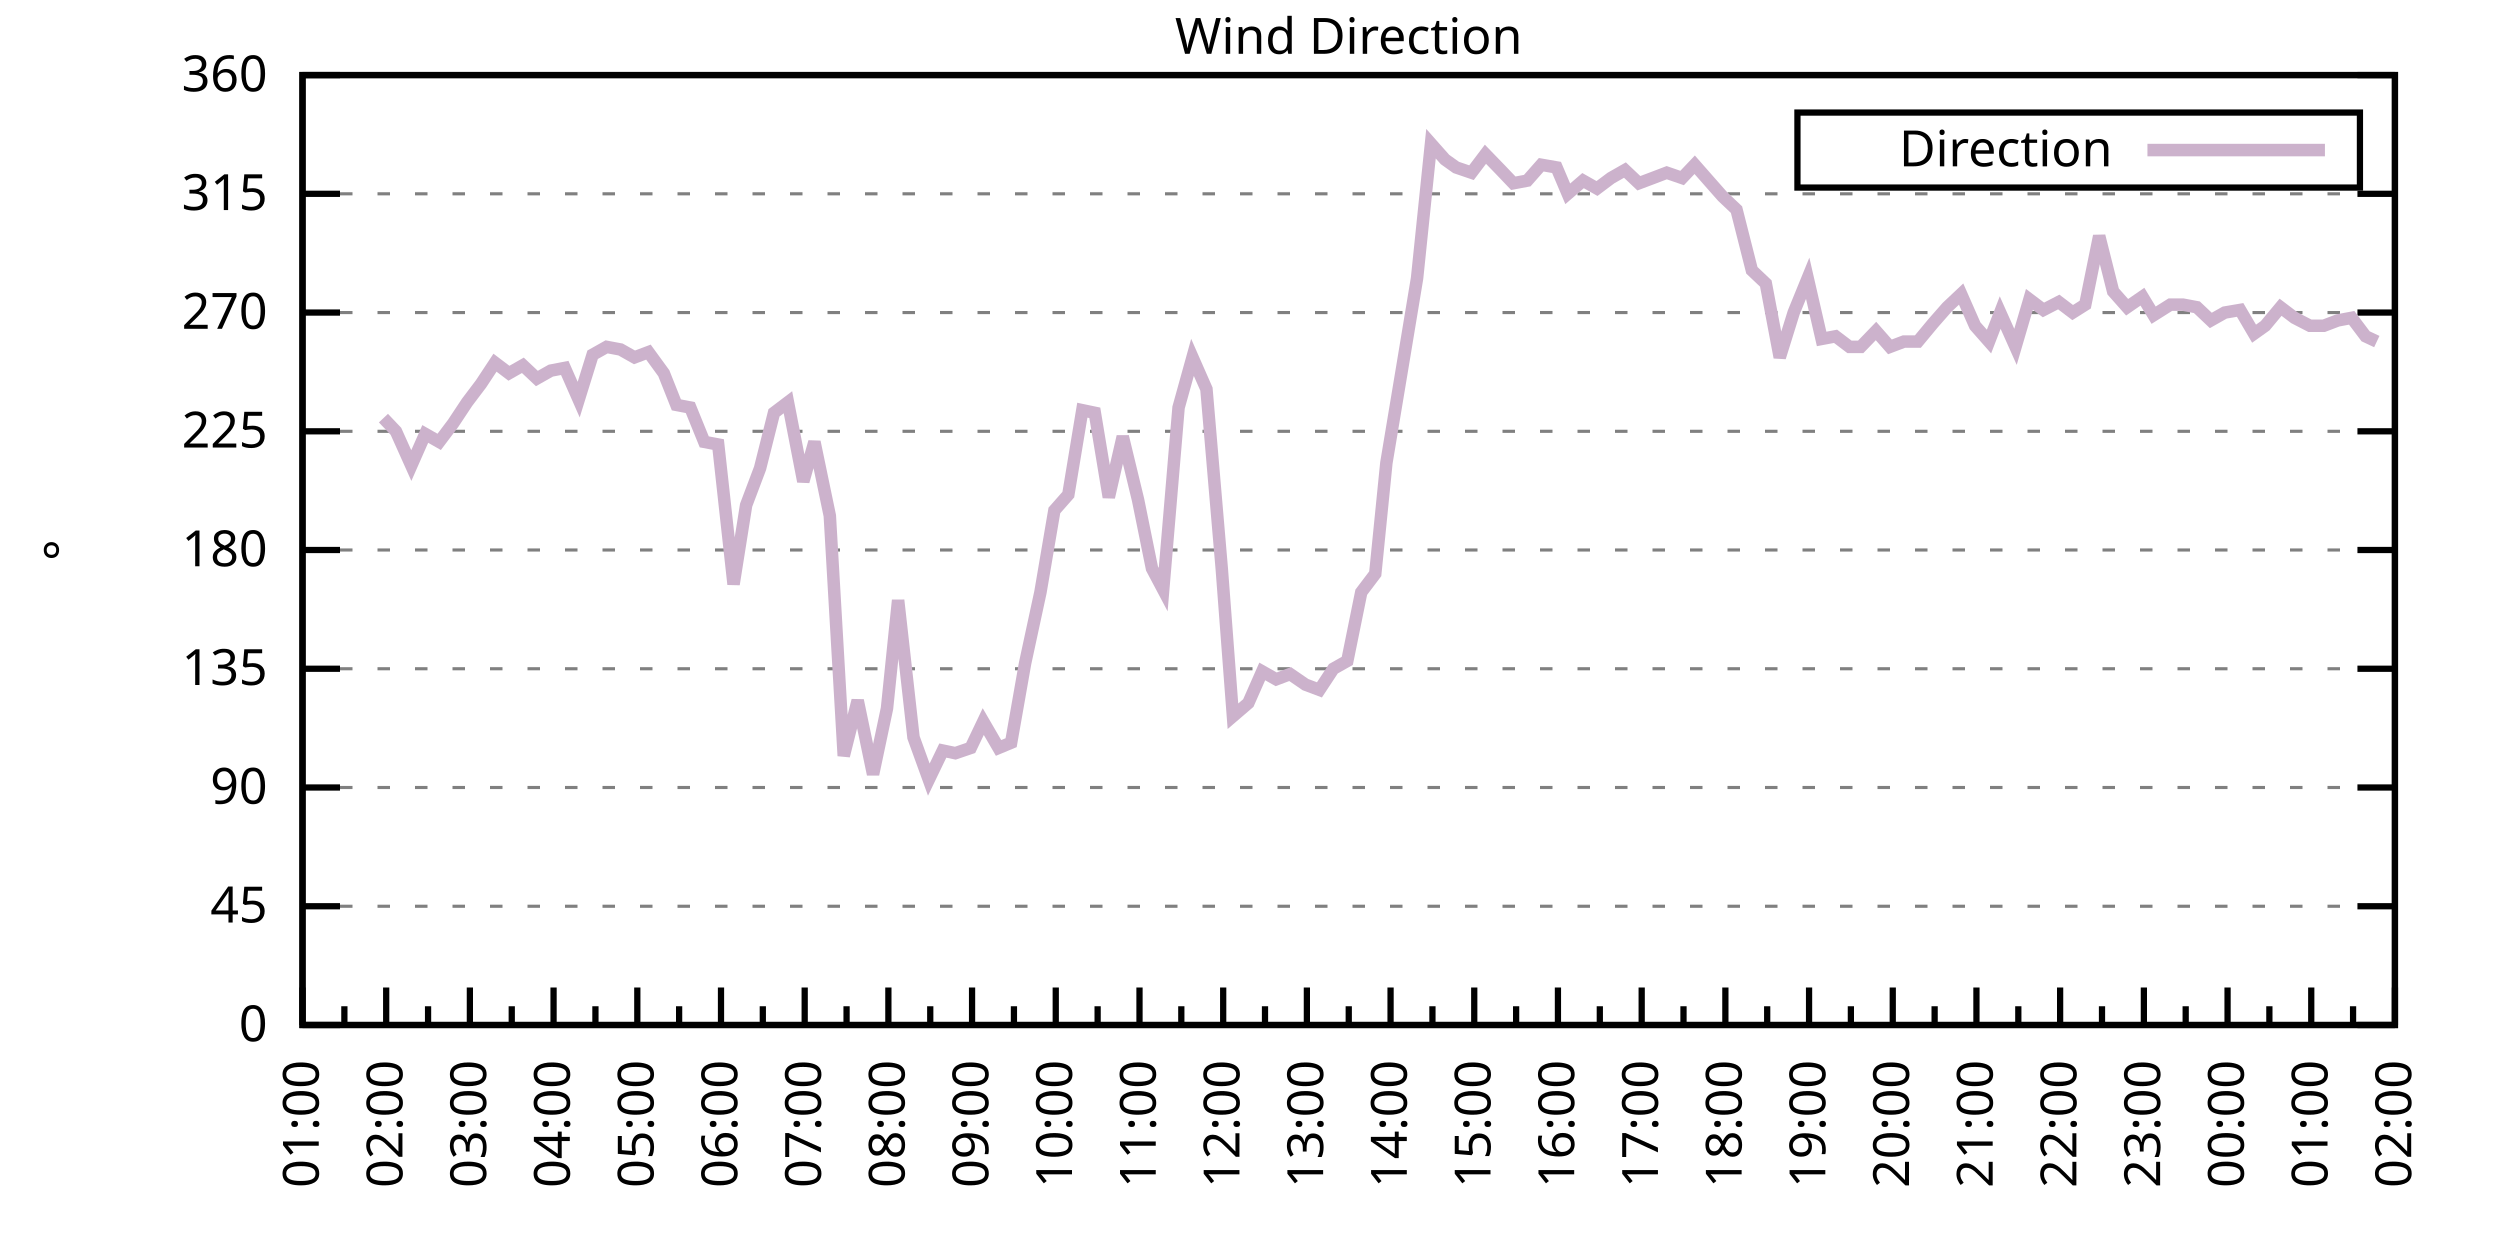
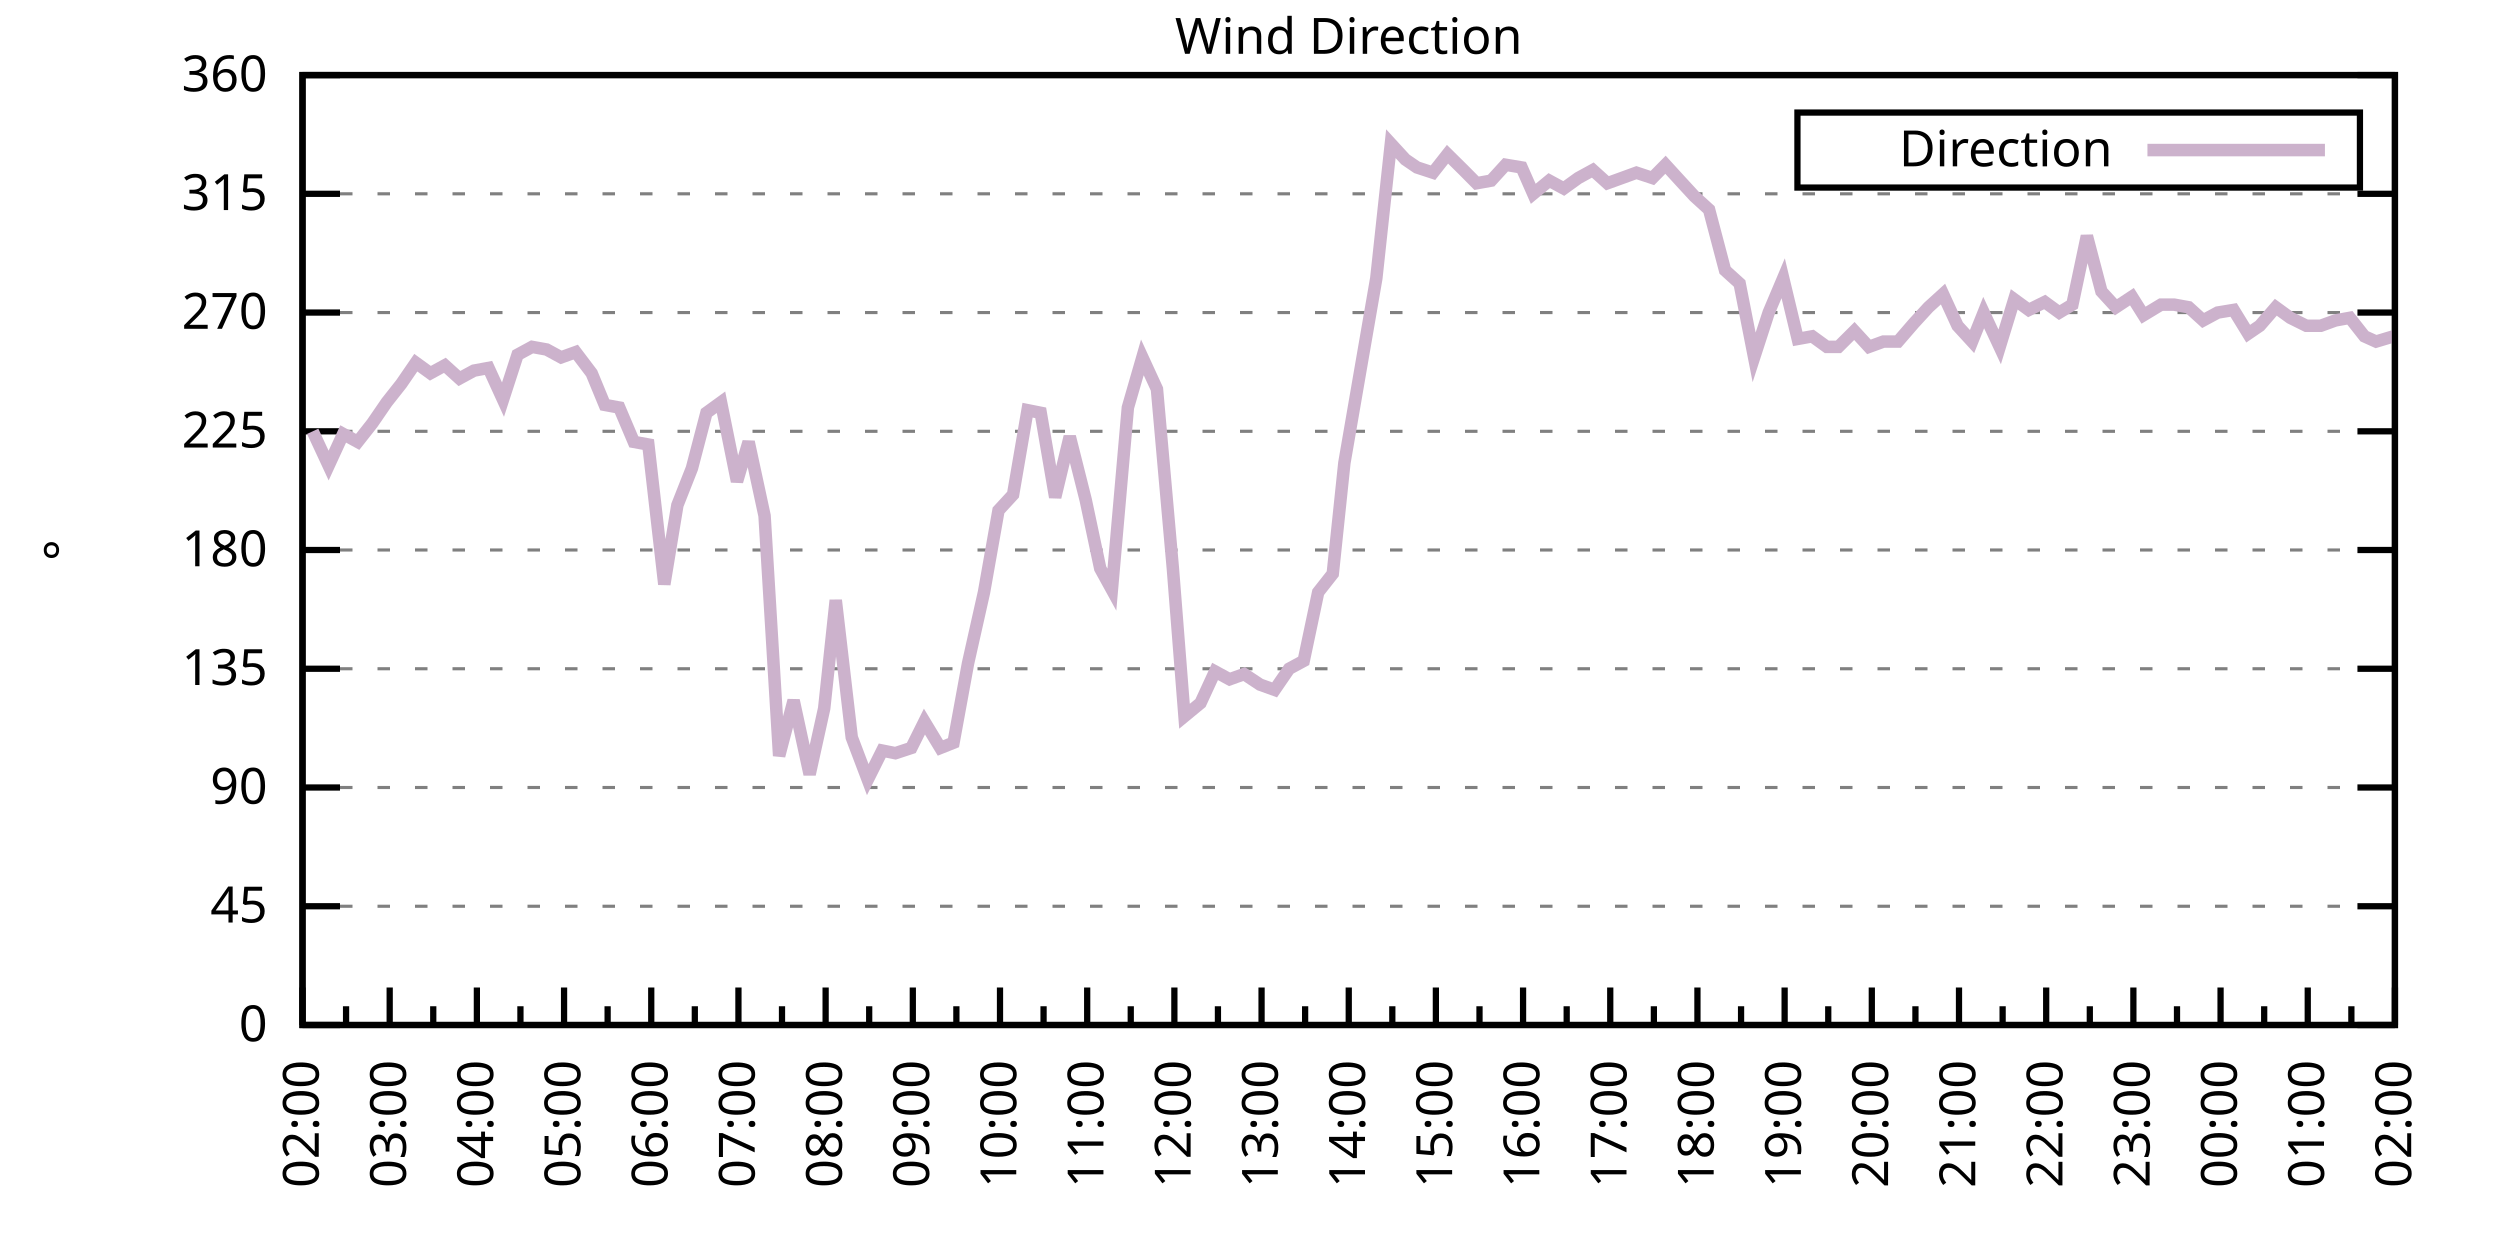
<svg xmlns="http://www.w3.org/2000/svg" xmlns:xlink="http://www.w3.org/1999/xlink" width="400" height="200" viewBox="0 0 400 200">
  <g id="gnuplot_canvas">
    <rect x="0" y="0" width="400" height="200" fill="none" />
    <defs>
      <circle id="gpDot" r="0.5" stroke-width="0.5" stroke="currentColor" />
      <path id="gpPt0" stroke-width="0.333" stroke="currentColor" d="M-1,0 h2 M0,-1 v2" />
      <path id="gpPt1" stroke-width="0.333" stroke="currentColor" d="M-1,-1 L1,1 M1,-1 L-1,1" />
      <path id="gpPt2" stroke-width="0.333" stroke="currentColor" d="M-1,0 L1,0 M0,-1 L0,1 M-1,-1 L1,1 M-1,1 L1,-1" />
      <rect id="gpPt3" stroke-width="0.333" stroke="currentColor" x="-1" y="-1" width="2" height="2" />
      <rect id="gpPt4" stroke-width="0.333" stroke="currentColor" fill="currentColor" x="-1" y="-1" width="2" height="2" />
      <circle id="gpPt5" stroke-width="0.333" stroke="currentColor" cx="0" cy="0" r="1" />
      <use xlink:href="#gpPt5" id="gpPt6" fill="currentColor" stroke="none" />
      <path id="gpPt7" stroke-width="0.333" stroke="currentColor" d="M0,-1.33 L-1.33,0.67 L1.33,0.67 z" />
      <use xlink:href="#gpPt7" id="gpPt8" fill="currentColor" stroke="none" />
      <use xlink:href="#gpPt7" id="gpPt9" stroke="currentColor" transform="rotate(180)" />
      <use xlink:href="#gpPt9" id="gpPt10" fill="currentColor" stroke="none" />
      <use xlink:href="#gpPt3" id="gpPt11" stroke="currentColor" transform="rotate(45)" />
      <use xlink:href="#gpPt11" id="gpPt12" fill="currentColor" stroke="none" />
      <path id="gpPt13" stroke-width="0.333" stroke="currentColor" d="M0,1.330 L1.265,0.411 L0.782,-1.067 L-0.782,-1.076 L-1.265,0.411 z" />
      <use xlink:href="#gpPt13" id="gpPt14" fill="currentColor" stroke="none" />
      <filter id="textbox" filterUnits="objectBoundingBox" x="0" y="0" height="1" width="1">
        <feFlood flood-color="white" flood-opacity="1" result="bgnd" />
        <feComposite in="SourceGraphic" in2="bgnd" operator="atop" />
      </filter>
      <filter id="greybox" filterUnits="objectBoundingBox" x="0" y="0" height="1" width="1">
        <feFlood flood-color="lightgrey" flood-opacity="1" result="grey" />
        <feComposite in="SourceGraphic" in2="grey" operator="atop" />
      </filter>
    </defs>
    <g fill="none" color="white" stroke="currentColor" stroke-width="1.00" stroke-linecap="butt" stroke-linejoin="miter">
</g>
    <g fill="none" color="black" stroke="currentColor" stroke-width="1.00" stroke-linecap="butt" stroke-linejoin="miter">
      <g stroke="none" shape-rendering="crispEdges">
        <polygon fill="rgb(255, 255, 255)" points="48.40,164.00 383.18,164.00 383.18,12.02 48.40,12.02 " />
      </g>
    </g>
    <g fill="none" color="black" stroke="currentColor" stroke-width="1.00" stroke-linecap="butt" stroke-linejoin="miter">
</g>
    <g fill="none" color="black" stroke="black" stroke-width="0.50" stroke-linecap="butt" stroke-linejoin="miter">
</g>
    <g fill="none" color="gray" stroke="currentColor" stroke-width="0.50" stroke-linecap="butt" stroke-linejoin="miter">
      <path stroke="gray" stroke-dasharray="2,4" class="gridline" d="M48.40,164.00 L383.19,164.00  " />
    </g>
    <g fill="none" color="gray" stroke="gray" stroke-width="1.00" stroke-linecap="butt" stroke-linejoin="miter">
</g>
    <g fill="none" color="black" stroke="currentColor" stroke-width="1.00" stroke-linecap="butt" stroke-linejoin="miter">
      <path stroke="black" d="M48.40,164.00 L54.40,164.00 M383.19,164.00 L377.19,164.00  " />
      <g transform="translate(42.80,166.60)" stroke="none" fill="black" font-family="Sans" font-size="8.00" text-anchor="end">
        <text>
          <tspan font-family="Sans"> 0</tspan>
        </text>
      </g>
    </g>
    <g fill="none" color="black" stroke="currentColor" stroke-width="1.00" stroke-linecap="butt" stroke-linejoin="miter">
</g>
    <g fill="none" color="black" stroke="black" stroke-width="0.50" stroke-linecap="butt" stroke-linejoin="miter">
</g>
    <g fill="none" color="gray" stroke="currentColor" stroke-width="0.50" stroke-linecap="butt" stroke-linejoin="miter">
      <path stroke="gray" stroke-dasharray="2,4" class="gridline" d="M48.40,145.00 L383.19,145.00  " />
    </g>
    <g fill="none" color="gray" stroke="gray" stroke-width="1.00" stroke-linecap="butt" stroke-linejoin="miter">
</g>
    <g fill="none" color="black" stroke="currentColor" stroke-width="1.00" stroke-linecap="butt" stroke-linejoin="miter">
      <path stroke="black" d="M48.40,145.00 L54.40,145.00 M383.19,145.00 L377.19,145.00  " />
      <g transform="translate(42.80,147.60)" stroke="none" fill="black" font-family="Sans" font-size="8.00" text-anchor="end">
        <text>
          <tspan font-family="Sans"> 45</tspan>
        </text>
      </g>
    </g>
    <g fill="none" color="black" stroke="currentColor" stroke-width="1.00" stroke-linecap="butt" stroke-linejoin="miter">
</g>
    <g fill="none" color="black" stroke="black" stroke-width="0.50" stroke-linecap="butt" stroke-linejoin="miter">
</g>
    <g fill="none" color="gray" stroke="currentColor" stroke-width="0.50" stroke-linecap="butt" stroke-linejoin="miter">
      <path stroke="gray" stroke-dasharray="2,4" class="gridline" d="M48.40,126.00 L383.19,126.00  " />
    </g>
    <g fill="none" color="gray" stroke="gray" stroke-width="1.00" stroke-linecap="butt" stroke-linejoin="miter">
</g>
    <g fill="none" color="black" stroke="currentColor" stroke-width="1.00" stroke-linecap="butt" stroke-linejoin="miter">
      <path stroke="black" d="M48.40,126.00 L54.40,126.00 M383.19,126.00 L377.19,126.00  " />
      <g transform="translate(42.80,128.60)" stroke="none" fill="black" font-family="Sans" font-size="8.00" text-anchor="end">
        <text>
          <tspan font-family="Sans"> 90</tspan>
        </text>
      </g>
    </g>
    <g fill="none" color="black" stroke="currentColor" stroke-width="1.00" stroke-linecap="butt" stroke-linejoin="miter">
</g>
    <g fill="none" color="black" stroke="black" stroke-width="0.50" stroke-linecap="butt" stroke-linejoin="miter">
</g>
    <g fill="none" color="gray" stroke="currentColor" stroke-width="0.50" stroke-linecap="butt" stroke-linejoin="miter">
      <path stroke="gray" stroke-dasharray="2,4" class="gridline" d="M48.40,107.00 L383.19,107.00  " />
    </g>
    <g fill="none" color="gray" stroke="gray" stroke-width="1.00" stroke-linecap="butt" stroke-linejoin="miter">
</g>
    <g fill="none" color="black" stroke="currentColor" stroke-width="1.00" stroke-linecap="butt" stroke-linejoin="miter">
      <path stroke="black" d="M48.40,107.00 L54.40,107.00 M383.19,107.00 L377.19,107.00  " />
      <g transform="translate(42.80,109.60)" stroke="none" fill="black" font-family="Sans" font-size="8.00" text-anchor="end">
        <text>
          <tspan font-family="Sans"> 135</tspan>
        </text>
      </g>
    </g>
    <g fill="none" color="black" stroke="currentColor" stroke-width="1.00" stroke-linecap="butt" stroke-linejoin="miter">
</g>
    <g fill="none" color="black" stroke="black" stroke-width="0.50" stroke-linecap="butt" stroke-linejoin="miter">
</g>
    <g fill="none" color="gray" stroke="currentColor" stroke-width="0.50" stroke-linecap="butt" stroke-linejoin="miter">
      <path stroke="gray" stroke-dasharray="2,4" class="gridline" d="M48.40,88.00 L383.19,88.00  " />
    </g>
    <g fill="none" color="gray" stroke="gray" stroke-width="1.00" stroke-linecap="butt" stroke-linejoin="miter">
</g>
    <g fill="none" color="black" stroke="currentColor" stroke-width="1.00" stroke-linecap="butt" stroke-linejoin="miter">
      <path stroke="black" d="M48.40,88.00 L54.40,88.00 M383.19,88.00 L377.19,88.00  " />
      <g transform="translate(42.80,90.60)" stroke="none" fill="black" font-family="Sans" font-size="8.00" text-anchor="end">
        <text>
          <tspan font-family="Sans"> 180</tspan>
        </text>
      </g>
    </g>
    <g fill="none" color="black" stroke="currentColor" stroke-width="1.00" stroke-linecap="butt" stroke-linejoin="miter">
</g>
    <g fill="none" color="black" stroke="black" stroke-width="0.50" stroke-linecap="butt" stroke-linejoin="miter">
</g>
    <g fill="none" color="gray" stroke="currentColor" stroke-width="0.50" stroke-linecap="butt" stroke-linejoin="miter">
      <path stroke="gray" stroke-dasharray="2,4" class="gridline" d="M48.40,69.01 L383.19,69.01  " />
    </g>
    <g fill="none" color="gray" stroke="gray" stroke-width="1.00" stroke-linecap="butt" stroke-linejoin="miter">
</g>
    <g fill="none" color="black" stroke="currentColor" stroke-width="1.00" stroke-linecap="butt" stroke-linejoin="miter">
      <path stroke="black" d="M48.40,69.01 L54.40,69.01 M383.19,69.01 L377.19,69.01  " />
      <g transform="translate(42.80,71.61)" stroke="none" fill="black" font-family="Sans" font-size="8.00" text-anchor="end">
        <text>
          <tspan font-family="Sans"> 225</tspan>
        </text>
      </g>
    </g>
    <g fill="none" color="black" stroke="currentColor" stroke-width="1.00" stroke-linecap="butt" stroke-linejoin="miter">
</g>
    <g fill="none" color="black" stroke="black" stroke-width="0.50" stroke-linecap="butt" stroke-linejoin="miter">
</g>
    <g fill="none" color="gray" stroke="currentColor" stroke-width="0.50" stroke-linecap="butt" stroke-linejoin="miter">
      <path stroke="gray" stroke-dasharray="2,4" class="gridline" d="M48.40,50.01 L383.19,50.01  " />
    </g>
    <g fill="none" color="gray" stroke="gray" stroke-width="1.00" stroke-linecap="butt" stroke-linejoin="miter">
</g>
    <g fill="none" color="black" stroke="currentColor" stroke-width="1.00" stroke-linecap="butt" stroke-linejoin="miter">
      <path stroke="black" d="M48.40,50.01 L54.40,50.01 M383.19,50.01 L377.19,50.01  " />
      <g transform="translate(42.80,52.61)" stroke="none" fill="black" font-family="Sans" font-size="8.00" text-anchor="end">
        <text>
          <tspan font-family="Sans"> 270</tspan>
        </text>
      </g>
    </g>
    <g fill="none" color="black" stroke="currentColor" stroke-width="1.00" stroke-linecap="butt" stroke-linejoin="miter">
</g>
    <g fill="none" color="black" stroke="black" stroke-width="0.50" stroke-linecap="butt" stroke-linejoin="miter">
</g>
    <g fill="none" color="gray" stroke="currentColor" stroke-width="0.50" stroke-linecap="butt" stroke-linejoin="miter">
      <path stroke="gray" stroke-dasharray="2,4" class="gridline" d="M48.40,31.01 L383.19,31.01  " />
    </g>
    <g fill="none" color="gray" stroke="gray" stroke-width="1.00" stroke-linecap="butt" stroke-linejoin="miter">
</g>
    <g fill="none" color="black" stroke="currentColor" stroke-width="1.00" stroke-linecap="butt" stroke-linejoin="miter">
      <path stroke="black" d="M48.40,31.01 L54.40,31.01 M383.19,31.01 L377.19,31.01  " />
      <g transform="translate(42.80,33.61)" stroke="none" fill="black" font-family="Sans" font-size="8.00" text-anchor="end">
        <text>
          <tspan font-family="Sans"> 315</tspan>
        </text>
      </g>
    </g>
    <g fill="none" color="black" stroke="currentColor" stroke-width="1.00" stroke-linecap="butt" stroke-linejoin="miter">
</g>
    <g fill="none" color="black" stroke="black" stroke-width="0.50" stroke-linecap="butt" stroke-linejoin="miter">
</g>
    <g fill="none" color="gray" stroke="currentColor" stroke-width="0.50" stroke-linecap="butt" stroke-linejoin="miter">
      <path stroke="gray" stroke-dasharray="2,4" class="gridline" d="M48.40,12.01 L383.19,12.01  " />
    </g>
    <g fill="none" color="gray" stroke="gray" stroke-width="1.00" stroke-linecap="butt" stroke-linejoin="miter">
</g>
    <g fill="none" color="black" stroke="currentColor" stroke-width="1.00" stroke-linecap="butt" stroke-linejoin="miter">
      <path stroke="black" d="M48.40,12.01 L54.40,12.01 M383.19,12.01 L377.19,12.01  " />
      <g transform="translate(42.80,14.61)" stroke="none" fill="black" font-family="Sans" font-size="8.00" text-anchor="end">
        <text>
          <tspan font-family="Sans"> 360</tspan>
        </text>
      </g>
    </g>
    <g fill="none" color="black" stroke="currentColor" stroke-width="1.00" stroke-linecap="butt" stroke-linejoin="miter">
      <path stroke="black" d="M48.40,164.00 L48.40,158.00  " />
      <g transform="translate(51.00,169.60) rotate(270)" stroke="none" fill="black" font-family="Sans" font-size="8.00" text-anchor="end">
        <text>
+           <tspan font-family="Sans">02:00</tspan>
+         </text>
+       </g>
+     </g>
+     <g fill="none" color="black" stroke="currentColor" stroke-width="1.00" stroke-linecap="butt" stroke-linejoin="miter">
+       <path stroke="black" d="M55.37,164.00 L55.37,161.00 M62.35,164.00 L62.35,158.00  " />
+       <g transform="translate(64.95,169.60) rotate(270)" stroke="none" fill="black" font-family="Sans" font-size="8.00" text-anchor="end">
+         <text>
+           <tspan font-family="Sans">03:00</tspan>
+         </text>
+       </g>
+     </g>
+     <g fill="none" color="black" stroke="currentColor" stroke-width="1.00" stroke-linecap="butt" stroke-linejoin="miter">
+       <path stroke="black" d="M69.32,164.00 L69.32,161.00 M76.30,164.00 L76.30,158.00  " />
+       <g transform="translate(78.90,169.60) rotate(270)" stroke="none" fill="black" font-family="Sans" font-size="8.00" text-anchor="end">
+         <text>
+           <tspan font-family="Sans">04:00</tspan>
+         </text>
+       </g>
+     </g>
+     <g fill="none" color="black" stroke="currentColor" stroke-width="1.00" stroke-linecap="butt" stroke-linejoin="miter">
+       <path stroke="black" d="M83.27,164.00 L83.27,161.00 M90.25,164.00 L90.25,158.00  " />
+       <g transform="translate(92.85,169.60) rotate(270)" stroke="none" fill="black" font-family="Sans" font-size="8.00" text-anchor="end">
+         <text>
+           <tspan font-family="Sans">05:00</tspan>
+         </text>
+       </g>
+     </g>
+     <g fill="none" color="black" stroke="currentColor" stroke-width="1.00" stroke-linecap="butt" stroke-linejoin="miter">
+       <path stroke="black" d="M97.22,164.00 L97.22,161.00 M104.20,164.00 L104.20,158.00  " />
+       <g transform="translate(106.80,169.60) rotate(270)" stroke="none" fill="black" font-family="Sans" font-size="8.00" text-anchor="end">
+         <text>
+           <tspan font-family="Sans">06:00</tspan>
+         </text>
+       </g>
+     </g>
+     <g fill="none" color="black" stroke="currentColor" stroke-width="1.00" stroke-linecap="butt" stroke-linejoin="miter">
+       <path stroke="black" d="M111.17,164.00 L111.17,161.00 M118.15,164.00 L118.15,158.00  " />
+       <g transform="translate(120.75,169.60) rotate(270)" stroke="none" fill="black" font-family="Sans" font-size="8.00" text-anchor="end">
+         <text>
+           <tspan font-family="Sans">07:00</tspan>
+         </text>
+       </g>
+     </g>
+     <g fill="none" color="black" stroke="currentColor" stroke-width="1.00" stroke-linecap="butt" stroke-linejoin="miter">
+       <path stroke="black" d="M125.12,164.00 L125.12,161.00 M132.10,164.00 L132.10,158.00  " />
+       <g transform="translate(134.70,169.60) rotate(270)" stroke="none" fill="black" font-family="Sans" font-size="8.00" text-anchor="end">
+         <text>
+           <tspan font-family="Sans">08:00</tspan>
+         </text>
+       </g>
+     </g>
+     <g fill="none" color="black" stroke="currentColor" stroke-width="1.00" stroke-linecap="butt" stroke-linejoin="miter">
+       <path stroke="black" d="M139.07,164.00 L139.07,161.00 M146.05,164.00 L146.05,158.00  " />
+       <g transform="translate(148.65,169.60) rotate(270)" stroke="none" fill="black" font-family="Sans" font-size="8.00" text-anchor="end">
+         <text>
+           <tspan font-family="Sans">09:00</tspan>
+         </text>
+       </g>
+     </g>
+     <g fill="none" color="black" stroke="currentColor" stroke-width="1.00" stroke-linecap="butt" stroke-linejoin="miter">
+       <path stroke="black" d="M153.02,164.00 L153.02,161.00 M160.00,164.00 L160.00,158.00  " />
+       <g transform="translate(162.60,169.60) rotate(270)" stroke="none" fill="black" font-family="Sans" font-size="8.00" text-anchor="end">
+         <text>
+           <tspan font-family="Sans">10:00</tspan>
+         </text>
+       </g>
+     </g>
+     <g fill="none" color="black" stroke="currentColor" stroke-width="1.00" stroke-linecap="butt" stroke-linejoin="miter">
+       <path stroke="black" d="M166.97,164.00 L166.97,161.00 M173.95,164.00 L173.95,158.00  " />
+       <g transform="translate(176.55,169.60) rotate(270)" stroke="none" fill="black" font-family="Sans" font-size="8.00" text-anchor="end">
+         <text>
+           <tspan font-family="Sans">11:00</tspan>
+         </text>
+       </g>
+     </g>
+     <g fill="none" color="black" stroke="currentColor" stroke-width="1.00" stroke-linecap="butt" stroke-linejoin="miter">
+       <path stroke="black" d="M180.92,164.00 L180.92,161.00 M187.90,164.00 L187.90,158.00  " />
+       <g transform="translate(190.50,169.60) rotate(270)" stroke="none" fill="black" font-family="Sans" font-size="8.00" text-anchor="end">
+         <text>
+           <tspan font-family="Sans">12:00</tspan>
+         </text>
+       </g>
+     </g>
+     <g fill="none" color="black" stroke="currentColor" stroke-width="1.00" stroke-linecap="butt" stroke-linejoin="miter">
+       <path stroke="black" d="M194.87,164.00 L194.87,161.00 M201.85,164.00 L201.85,158.00  " />
+       <g transform="translate(204.45,169.60) rotate(270)" stroke="none" fill="black" font-family="Sans" font-size="8.00" text-anchor="end">
+         <text>
+           <tspan font-family="Sans">13:00</tspan>
+         </text>
+       </g>
+     </g>
+     <g fill="none" color="black" stroke="currentColor" stroke-width="1.00" stroke-linecap="butt" stroke-linejoin="miter">
+       <path stroke="black" d="M208.82,164.00 L208.82,161.00 M215.80,164.00 L215.80,158.00  " />
+       <g transform="translate(218.40,169.60) rotate(270)" stroke="none" fill="black" font-family="Sans" font-size="8.00" text-anchor="end">
+         <text>
+           <tspan font-family="Sans">14:00</tspan>
+         </text>
+       </g>
+     </g>
+     <g fill="none" color="black" stroke="currentColor" stroke-width="1.00" stroke-linecap="butt" stroke-linejoin="miter">
+       <path stroke="black" d="M222.77,164.00 L222.77,161.00 M229.74,164.00 L229.74,158.00  " />
+       <g transform="translate(232.34,169.60) rotate(270)" stroke="none" fill="black" font-family="Sans" font-size="8.00" text-anchor="end">
+         <text>
+           <tspan font-family="Sans">15:00</tspan>
+         </text>
+       </g>
+     </g>
+     <g fill="none" color="black" stroke="currentColor" stroke-width="1.00" stroke-linecap="butt" stroke-linejoin="miter">
+       <path stroke="black" d="M236.72,164.00 L236.72,161.00 M243.69,164.00 L243.69,158.00  " />
+       <g transform="translate(246.29,169.60) rotate(270)" stroke="none" fill="black" font-family="Sans" font-size="8.00" text-anchor="end">
+         <text>
+           <tspan font-family="Sans">16:00</tspan>
+         </text>
+       </g>
+     </g>
+     <g fill="none" color="black" stroke="currentColor" stroke-width="1.00" stroke-linecap="butt" stroke-linejoin="miter">
+       <path stroke="black" d="M250.67,164.00 L250.67,161.00 M257.64,164.00 L257.64,158.00  " />
+       <g transform="translate(260.24,169.60) rotate(270)" stroke="none" fill="black" font-family="Sans" font-size="8.00" text-anchor="end">
+         <text>
+           <tspan font-family="Sans">17:00</tspan>
+         </text>
+       </g>
+     </g>
+     <g fill="none" color="black" stroke="currentColor" stroke-width="1.00" stroke-linecap="butt" stroke-linejoin="miter">
+       <path stroke="black" d="M264.62,164.00 L264.62,161.00 M271.59,164.00 L271.59,158.00  " />
+       <g transform="translate(274.19,169.60) rotate(270)" stroke="none" fill="black" font-family="Sans" font-size="8.00" text-anchor="end">
+         <text>
+           <tspan font-family="Sans">18:00</tspan>
+         </text>
+       </g>
+     </g>
+     <g fill="none" color="black" stroke="currentColor" stroke-width="1.00" stroke-linecap="butt" stroke-linejoin="miter">
+       <path stroke="black" d="M278.57,164.00 L278.57,161.00 M285.54,164.00 L285.54,158.00  " />
+       <g transform="translate(288.14,169.60) rotate(270)" stroke="none" fill="black" font-family="Sans" font-size="8.00" text-anchor="end">
+         <text>
+           <tspan font-family="Sans">19:00</tspan>
+         </text>
+       </g>
+     </g>
+     <g fill="none" color="black" stroke="currentColor" stroke-width="1.00" stroke-linecap="butt" stroke-linejoin="miter">
+       <path stroke="black" d="M292.52,164.00 L292.52,161.00 M299.49,164.00 L299.49,158.00  " />
+       <g transform="translate(302.09,169.60) rotate(270)" stroke="none" fill="black" font-family="Sans" font-size="8.00" text-anchor="end">
+         <text>
+           <tspan font-family="Sans">20:00</tspan>
+         </text>
+       </g>
+     </g>
+     <g fill="none" color="black" stroke="currentColor" stroke-width="1.00" stroke-linecap="butt" stroke-linejoin="miter">
+       <path stroke="black" d="M306.47,164.00 L306.47,161.00 M313.44,164.00 L313.44,158.00  " />
+       <g transform="translate(316.04,169.60) rotate(270)" stroke="none" fill="black" font-family="Sans" font-size="8.00" text-anchor="end">
+         <text>
+           <tspan font-family="Sans">21:00</tspan>
+         </text>
+       </g>
+     </g>
+     <g fill="none" color="black" stroke="currentColor" stroke-width="1.00" stroke-linecap="butt" stroke-linejoin="miter">
+       <path stroke="black" d="M320.42,164.00 L320.42,161.00 M327.39,164.00 L327.39,158.00  " />
+       <g transform="translate(329.99,169.60) rotate(270)" stroke="none" fill="black" font-family="Sans" font-size="8.00" text-anchor="end">
+         <text>
+           <tspan font-family="Sans">22:00</tspan>
+         </text>
+       </g>
+     </g>
+     <g fill="none" color="black" stroke="currentColor" stroke-width="1.00" stroke-linecap="butt" stroke-linejoin="miter">
+       <path stroke="black" d="M334.37,164.00 L334.37,161.00 M341.34,164.00 L341.34,158.00  " />
+       <g transform="translate(343.94,169.60) rotate(270)" stroke="none" fill="black" font-family="Sans" font-size="8.00" text-anchor="end">
+         <text>
+           <tspan font-family="Sans">23:00</tspan>
+         </text>
+       </g>
+     </g>
+     <g fill="none" color="black" stroke="currentColor" stroke-width="1.00" stroke-linecap="butt" stroke-linejoin="miter">
+       <path stroke="black" d="M348.32,164.00 L348.32,161.00 M355.29,164.00 L355.29,158.00  " />
+       <g transform="translate(357.89,169.60) rotate(270)" stroke="none" fill="black" font-family="Sans" font-size="8.00" text-anchor="end">
+         <text>
+           <tspan font-family="Sans">00:00</tspan>
+         </text>
+       </g>
+     </g>
+     <g fill="none" color="black" stroke="currentColor" stroke-width="1.00" stroke-linecap="butt" stroke-linejoin="miter">
+       <path stroke="black" d="M362.27,164.00 L362.27,161.00 M369.24,164.00 L369.24,158.00  " />
+       <g transform="translate(371.84,169.60) rotate(270)" stroke="none" fill="black" font-family="Sans" font-size="8.00" text-anchor="end">
+         <text>
          <tspan font-family="Sans">01:00</tspan>
        </text>
      </g>
    </g>
    <g fill="none" color="black" stroke="currentColor" stroke-width="1.00" stroke-linecap="butt" stroke-linejoin="miter">
-       <path stroke="black" d="M55.10,164.00 L55.10,161.00 M61.79,164.00 L61.79,158.00  " />
-       <g transform="translate(64.39,169.60) rotate(270)" stroke="none" fill="black" font-family="Sans" font-size="8.00" text-anchor="end">
-         <text>
-           <tspan font-family="Sans">02:00</tspan>
-         </text>
-       </g>
-     </g>
-     <g fill="none" color="black" stroke="currentColor" stroke-width="1.00" stroke-linecap="butt" stroke-linejoin="miter">
-       <path stroke="black" d="M68.49,164.00 L68.49,161.00 M75.18,164.00 L75.18,158.00  " />
-       <g transform="translate(77.78,169.60) rotate(270)" stroke="none" fill="black" font-family="Sans" font-size="8.00" text-anchor="end">
-         <text>
-           <tspan font-family="Sans">03:00</tspan>
-         </text>
-       </g>
-     </g>
-     <g fill="none" color="black" stroke="currentColor" stroke-width="1.00" stroke-linecap="butt" stroke-linejoin="miter">
-       <path stroke="black" d="M81.88,164.00 L81.88,161.00 M88.57,164.00 L88.57,158.00  " />
-       <g transform="translate(91.17,169.60) rotate(270)" stroke="none" fill="black" font-family="Sans" font-size="8.00" text-anchor="end">
-         <text>
-           <tspan font-family="Sans">04:00</tspan>
-         </text>
-       </g>
-     </g>
-     <g fill="none" color="black" stroke="currentColor" stroke-width="1.00" stroke-linecap="butt" stroke-linejoin="miter">
-       <path stroke="black" d="M95.27,164.00 L95.27,161.00 M101.97,164.00 L101.97,158.00  " />
-       <g transform="translate(104.57,169.60) rotate(270)" stroke="none" fill="black" font-family="Sans" font-size="8.00" text-anchor="end">
-         <text>
-           <tspan font-family="Sans">05:00</tspan>
-         </text>
-       </g>
-     </g>
-     <g fill="none" color="black" stroke="currentColor" stroke-width="1.00" stroke-linecap="butt" stroke-linejoin="miter">
-       <path stroke="black" d="M108.66,164.00 L108.66,161.00 M115.36,164.00 L115.36,158.00  " />
-       <g transform="translate(117.96,169.60) rotate(270)" stroke="none" fill="black" font-family="Sans" font-size="8.00" text-anchor="end">
-         <text>
-           <tspan font-family="Sans">06:00</tspan>
-         </text>
-       </g>
-     </g>
-     <g fill="none" color="black" stroke="currentColor" stroke-width="1.00" stroke-linecap="butt" stroke-linejoin="miter">
-       <path stroke="black" d="M122.05,164.00 L122.05,161.00 M128.75,164.00 L128.75,158.00  " />
-       <g transform="translate(131.35,169.60) rotate(270)" stroke="none" fill="black" font-family="Sans" font-size="8.00" text-anchor="end">
-         <text>
-           <tspan font-family="Sans">07:00</tspan>
-         </text>
-       </g>
-     </g>
-     <g fill="none" color="black" stroke="currentColor" stroke-width="1.00" stroke-linecap="butt" stroke-linejoin="miter">
-       <path stroke="black" d="M135.45,164.00 L135.45,161.00 M142.14,164.00 L142.14,158.00  " />
-       <g transform="translate(144.74,169.60) rotate(270)" stroke="none" fill="black" font-family="Sans" font-size="8.00" text-anchor="end">
-         <text>
-           <tspan font-family="Sans">08:00</tspan>
-         </text>
-       </g>
-     </g>
-     <g fill="none" color="black" stroke="currentColor" stroke-width="1.00" stroke-linecap="butt" stroke-linejoin="miter">
-       <path stroke="black" d="M148.84,164.00 L148.84,161.00 M155.53,164.00 L155.53,158.00  " />
-       <g transform="translate(158.13,169.60) rotate(270)" stroke="none" fill="black" font-family="Sans" font-size="8.00" text-anchor="end">
-         <text>
-           <tspan font-family="Sans">09:00</tspan>
-         </text>
-       </g>
-     </g>
-     <g fill="none" color="black" stroke="currentColor" stroke-width="1.00" stroke-linecap="butt" stroke-linejoin="miter">
-       <path stroke="black" d="M162.23,164.00 L162.23,161.00 M168.92,164.00 L168.92,158.00  " />
-       <g transform="translate(171.52,169.60) rotate(270)" stroke="none" fill="black" font-family="Sans" font-size="8.00" text-anchor="end">
-         <text>
-           <tspan font-family="Sans">10:00</tspan>
-         </text>
-       </g>
-     </g>
-     <g fill="none" color="black" stroke="currentColor" stroke-width="1.00" stroke-linecap="butt" stroke-linejoin="miter">
-       <path stroke="black" d="M175.62,164.00 L175.62,161.00 M182.32,164.00 L182.32,158.00  " />
-       <g transform="translate(184.92,169.60) rotate(270)" stroke="none" fill="black" font-family="Sans" font-size="8.00" text-anchor="end">
-         <text>
-           <tspan font-family="Sans">11:00</tspan>
-         </text>
-       </g>
-     </g>
-     <g fill="none" color="black" stroke="currentColor" stroke-width="1.00" stroke-linecap="butt" stroke-linejoin="miter">
-       <path stroke="black" d="M189.01,164.00 L189.01,161.00 M195.71,164.00 L195.71,158.00  " />
-       <g transform="translate(198.31,169.60) rotate(270)" stroke="none" fill="black" font-family="Sans" font-size="8.00" text-anchor="end">
-         <text>
-           <tspan font-family="Sans">12:00</tspan>
-         </text>
-       </g>
-     </g>
-     <g fill="none" color="black" stroke="currentColor" stroke-width="1.00" stroke-linecap="butt" stroke-linejoin="miter">
-       <path stroke="black" d="M202.40,164.00 L202.40,161.00 M209.10,164.00 L209.10,158.00  " />
-       <g transform="translate(211.70,169.60) rotate(270)" stroke="none" fill="black" font-family="Sans" font-size="8.00" text-anchor="end">
-         <text>
-           <tspan font-family="Sans">13:00</tspan>
-         </text>
-       </g>
-     </g>
-     <g fill="none" color="black" stroke="currentColor" stroke-width="1.00" stroke-linecap="butt" stroke-linejoin="miter">
-       <path stroke="black" d="M215.80,164.00 L215.80,161.00 M222.49,164.00 L222.49,158.00  " />
-       <g transform="translate(225.09,169.60) rotate(270)" stroke="none" fill="black" font-family="Sans" font-size="8.00" text-anchor="end">
-         <text>
-           <tspan font-family="Sans">14:00</tspan>
-         </text>
-       </g>
-     </g>
-     <g fill="none" color="black" stroke="currentColor" stroke-width="1.00" stroke-linecap="butt" stroke-linejoin="miter">
-       <path stroke="black" d="M229.19,164.00 L229.19,161.00 M235.88,164.00 L235.88,158.00  " />
-       <g transform="translate(238.48,169.60) rotate(270)" stroke="none" fill="black" font-family="Sans" font-size="8.00" text-anchor="end">
-         <text>
-           <tspan font-family="Sans">15:00</tspan>
-         </text>
-       </g>
-     </g>
-     <g fill="none" color="black" stroke="currentColor" stroke-width="1.00" stroke-linecap="butt" stroke-linejoin="miter">
-       <path stroke="black" d="M242.58,164.00 L242.58,161.00 M249.27,164.00 L249.27,158.00  " />
-       <g transform="translate(251.87,169.60) rotate(270)" stroke="none" fill="black" font-family="Sans" font-size="8.00" text-anchor="end">
-         <text>
-           <tspan font-family="Sans">16:00</tspan>
-         </text>
-       </g>
-     </g>
-     <g fill="none" color="black" stroke="currentColor" stroke-width="1.00" stroke-linecap="butt" stroke-linejoin="miter">
-       <path stroke="black" d="M255.97,164.00 L255.97,161.00 M262.67,164.00 L262.67,158.00  " />
-       <g transform="translate(265.27,169.60) rotate(270)" stroke="none" fill="black" font-family="Sans" font-size="8.00" text-anchor="end">
-         <text>
-           <tspan font-family="Sans">17:00</tspan>
-         </text>
-       </g>
-     </g>
-     <g fill="none" color="black" stroke="currentColor" stroke-width="1.00" stroke-linecap="butt" stroke-linejoin="miter">
-       <path stroke="black" d="M269.36,164.00 L269.36,161.00 M276.06,164.00 L276.06,158.00  " />
-       <g transform="translate(278.66,169.60) rotate(270)" stroke="none" fill="black" font-family="Sans" font-size="8.00" text-anchor="end">
-         <text>
-           <tspan font-family="Sans">18:00</tspan>
-         </text>
-       </g>
-     </g>
-     <g fill="none" color="black" stroke="currentColor" stroke-width="1.00" stroke-linecap="butt" stroke-linejoin="miter">
-       <path stroke="black" d="M282.75,164.00 L282.75,161.00 M289.45,164.00 L289.45,158.00  " />
-       <g transform="translate(292.05,169.60) rotate(270)" stroke="none" fill="black" font-family="Sans" font-size="8.00" text-anchor="end">
-         <text>
-           <tspan font-family="Sans">19:00</tspan>
-         </text>
-       </g>
-     </g>
-     <g fill="none" color="black" stroke="currentColor" stroke-width="1.00" stroke-linecap="butt" stroke-linejoin="miter">
-       <path stroke="black" d="M296.14,164.00 L296.14,161.00 M302.84,164.00 L302.84,158.00  " />
-       <g transform="translate(305.44,169.60) rotate(270)" stroke="none" fill="black" font-family="Sans" font-size="8.00" text-anchor="end">
-         <text>
-           <tspan font-family="Sans">20:00</tspan>
-         </text>
-       </g>
-     </g>
-     <g fill="none" color="black" stroke="currentColor" stroke-width="1.00" stroke-linecap="butt" stroke-linejoin="miter">
-       <path stroke="black" d="M309.54,164.00 L309.54,161.00 M316.23,164.00 L316.23,158.00  " />
-       <g transform="translate(318.83,169.60) rotate(270)" stroke="none" fill="black" font-family="Sans" font-size="8.00" text-anchor="end">
-         <text>
-           <tspan font-family="Sans">21:00</tspan>
-         </text>
-       </g>
-     </g>
-     <g fill="none" color="black" stroke="currentColor" stroke-width="1.00" stroke-linecap="butt" stroke-linejoin="miter">
-       <path stroke="black" d="M322.93,164.00 L322.93,161.00 M329.62,164.00 L329.62,158.00  " />
-       <g transform="translate(332.22,169.60) rotate(270)" stroke="none" fill="black" font-family="Sans" font-size="8.00" text-anchor="end">
-         <text>
-           <tspan font-family="Sans">22:00</tspan>
-         </text>
-       </g>
-     </g>
-     <g fill="none" color="black" stroke="currentColor" stroke-width="1.00" stroke-linecap="butt" stroke-linejoin="miter">
-       <path stroke="black" d="M336.32,164.00 L336.32,161.00 M343.02,164.00 L343.02,158.00  " />
-       <g transform="translate(345.62,169.60) rotate(270)" stroke="none" fill="black" font-family="Sans" font-size="8.00" text-anchor="end">
-         <text>
-           <tspan font-family="Sans">23:00</tspan>
-         </text>
-       </g>
-     </g>
-     <g fill="none" color="black" stroke="currentColor" stroke-width="1.00" stroke-linecap="butt" stroke-linejoin="miter">
-       <path stroke="black" d="M349.71,164.00 L349.71,161.00 M356.41,164.00 L356.41,158.00  " />
-       <g transform="translate(359.01,169.60) rotate(270)" stroke="none" fill="black" font-family="Sans" font-size="8.00" text-anchor="end">
-         <text>
-           <tspan font-family="Sans">00:00</tspan>
-         </text>
-       </g>
-     </g>
-     <g fill="none" color="black" stroke="currentColor" stroke-width="1.00" stroke-linecap="butt" stroke-linejoin="miter">
-       <path stroke="black" d="M363.10,164.00 L363.10,161.00 M369.80,164.00 L369.80,158.00  " />
-       <g transform="translate(372.40,169.60) rotate(270)" stroke="none" fill="black" font-family="Sans" font-size="8.00" text-anchor="end">
-         <text>
-           <tspan font-family="Sans">01:00</tspan>
-         </text>
-       </g>
-     </g>
-     <g fill="none" color="black" stroke="currentColor" stroke-width="1.00" stroke-linecap="butt" stroke-linejoin="miter">
-       <path stroke="black" d="M376.49,164.00 L376.49,161.00 M383.19,164.00 L383.19,158.00  " />
+       <path stroke="black" d="M376.22,164.00 L376.22,161.00 M383.19,164.00 L383.19,158.00  " />
      <g transform="translate(385.79,169.60) rotate(270)" stroke="none" fill="black" font-family="Sans" font-size="8.00" text-anchor="end">
        <text>
          <tspan font-family="Sans">02:00</tspan>
        </text>
      </g>
    </g>
    <g fill="none" color="black" stroke="currentColor" stroke-width="1.00" stroke-linecap="butt" stroke-linejoin="miter">
</g>
    <g fill="none" color="black" stroke="currentColor" stroke-width="1.00" stroke-linecap="butt" stroke-linejoin="miter">
      <path stroke="black" d="M48.40,12.01 L48.40,164.00 L383.19,164.00 L383.19,12.01 L48.40,12.01 Z  " />
    </g>
    <g fill="none" color="black" stroke="currentColor" stroke-width="1.00" stroke-linecap="butt" stroke-linejoin="miter">
      <g transform="translate(12.80,88.01) rotate(270)" stroke="none" fill="black" font-family="Sans" font-size="8.00" text-anchor="middle">
        <text>
          <tspan font-family="Sans">°</tspan>
        </text>
      </g>
    </g>
    <g fill="none" color="black" stroke="currentColor" stroke-width="1.00" stroke-linecap="butt" stroke-linejoin="miter">
</g>
    <g fill="none" color="black" stroke="currentColor" stroke-width="1.00" stroke-linecap="butt" stroke-linejoin="miter">
      <path stroke="black" d="M287.59,30.01 L287.59,18.01 L377.59,18.01 L377.59,30.01 L287.59,30.01 Z  " />
    </g>
    <g id="Wind_direction_plot_1">
      <g fill="none" color="white" stroke="black" stroke-width="2.00" stroke-linecap="butt" stroke-linejoin="miter">
</g>
      <g fill="none" color="black" stroke="currentColor" stroke-width="2.00" stroke-linecap="butt" stroke-linejoin="miter">
        <g transform="translate(337.99,26.61)" stroke="none" fill="black" font-family="Sans" font-size="8.00" text-anchor="end">
          <text>
            <tspan font-family="Sans">Direction</tspan>
          </text>
        </g>
      </g>
      <g fill="none" color="black" stroke="currentColor" stroke-width="2.00" stroke-linecap="butt" stroke-linejoin="miter">
-         <path stroke="rgb(204, 178, 204)" d="M343.59,24.01 L371.99,24.01 M61.35,66.90 L63.35,69.01 L65.81,74.49 L68.04,69.43 L70.27,70.70 L72.50,67.74   L74.74,64.36 L76.97,61.41 L79.20,58.03 L81.43,59.72 L83.66,58.45 L85.90,60.56 L88.13,59.30 L90.36,58.87   L92.59,63.94 L94.82,56.76 L97.06,55.50 L99.29,55.92 L101.52,57.18 L103.75,56.34 L106.21,59.72 L108.22,64.78   L110.45,65.21 L112.68,70.70 L114.91,71.12 L117.37,93.49 L119.38,80.83 L121.61,74.92 L123.84,66.05 L126.07,64.36   L128.53,77.03 L130.31,70.70 L132.77,82.52 L135.00,120.94 L137.23,112.07 L139.69,123.89 L141.92,113.34 L143.70,96.03   L146.16,117.98 L148.61,124.74 L150.85,120.09 L152.85,120.51 L155.31,119.67 L157.32,115.45 L159.77,119.67 L161.78,118.83   L164.01,106.16 L166.47,94.76 L168.70,81.67 L170.93,79.14 L173.17,65.63 L175.17,66.05 L177.41,79.56 L179.64,69.85   L182.09,79.98 L184.32,90.96 L186.11,94.34 L188.57,65.21 L190.80,57.18 L193.03,62.25 L195.48,90.96 L197.27,114.60   L199.73,112.49 L201.96,107.43 L204.19,108.69 L206.42,107.85 L208.88,109.54 L211.11,110.38 L213.34,107.00 L215.57,105.74   L217.80,94.76 L220.04,91.80 L221.82,74.07 L224.28,59.30 L226.73,44.52 L228.96,22.99 L231.20,25.52 L232.98,26.79   L235.44,27.63 L237.67,24.68 L240.12,27.21 L242.13,29.32 L244.36,28.90 L246.60,26.36 L249.05,26.79 L250.84,31.01   L253.29,28.90 L255.52,30.16 L257.76,28.48 L259.99,27.21 L262.22,29.32 L264.45,28.48 L266.68,27.63 L269.14,28.48   L271.15,26.36 L273.38,28.90 L275.61,31.43 L277.84,33.54 L280.30,43.25 L282.53,45.36 L284.76,57.18 L286.99,50.01   L289.23,44.52 L291.46,54.23 L293.69,53.81 L295.92,55.50 L297.71,55.50 L300.16,52.96 L302.39,55.50 L304.63,54.65   L306.86,54.65 L309.31,51.70 L311.54,49.16 L313.78,47.05 L316.01,52.12 L318.24,54.65 L320.03,50.01 L322.48,55.50   L324.71,47.90 L326.95,49.59 L329.40,48.32 L331.63,50.01 L333.64,48.74 L335.87,37.76 L338.10,46.63 L340.34,49.16   L342.79,47.47 L344.58,50.43 L347.26,48.74 L349.26,48.74 L351.50,49.16 L353.73,51.27 L355.96,50.01 L358.42,49.59   L360.65,53.39 L362.43,52.12 L364.89,49.16 L367.12,50.85 L369.58,52.12 L371.81,52.12 L374.04,51.27 L376.27,50.85   L378.50,53.81 L380.29,54.65  " />
+         <path stroke="rgb(204, 178, 204)" d="M343.59,24.01 L371.99,24.01 M50.03,69.01 L52.58,74.49 L54.91,69.43 L57.23,70.70 L59.56,67.74 L61.88,64.36   L64.21,61.41 L66.53,58.03 L68.86,59.72 L71.18,58.45 L73.51,60.56 L75.83,59.30 L78.16,58.87 L80.48,63.94   L82.81,56.76 L85.13,55.50 L87.46,55.92 L89.78,57.18 L92.11,56.34 L94.67,59.72 L96.76,64.78 L99.08,65.21   L101.41,70.70 L103.73,71.12 L106.29,93.49 L108.38,80.83 L110.71,74.92 L113.03,66.05 L115.36,64.36 L117.92,77.03   L119.78,70.70 L122.33,82.52 L124.66,120.94 L126.98,112.07 L129.54,123.89 L131.87,113.34 L133.72,96.03 L136.28,117.98   L138.84,124.74 L141.16,120.09 L143.26,120.51 L145.81,119.67 L147.91,115.45 L150.46,119.67 L152.56,118.83 L154.88,106.16   L157.44,94.76 L159.76,81.67 L162.09,79.14 L164.41,65.63 L166.51,66.05 L168.83,79.56 L171.16,69.85 L173.71,79.98   L176.04,90.96 L177.90,94.34 L180.46,65.21 L182.78,57.18 L185.11,62.25 L187.66,90.96 L189.52,114.60 L192.08,112.49   L194.41,107.43 L196.73,108.69 L199.06,107.85 L201.61,109.54 L203.94,110.38 L206.26,107.00 L208.59,105.74 L210.91,94.76   L213.24,91.80 L215.10,74.07 L217.65,59.30 L220.21,44.52 L222.54,22.99 L224.86,25.52 L226.72,26.79 L229.28,27.63   L231.60,24.68 L234.16,27.21 L236.25,29.32 L238.58,28.90 L240.90,26.36 L243.46,26.79 L245.32,31.01 L247.88,28.90   L250.20,30.16 L252.53,28.48 L254.85,27.21 L257.18,29.32 L259.50,28.48 L261.83,27.63 L264.39,28.48 L266.48,26.36   L268.80,28.90 L271.13,31.43 L273.45,33.54 L276.01,43.25 L278.34,45.36 L280.66,57.18 L282.99,50.01 L285.31,44.52   L287.64,54.23 L289.96,53.81 L292.29,55.50 L294.15,55.50 L296.70,52.96 L299.03,55.50 L301.35,54.65 L303.68,54.65   L306.23,51.70 L308.56,49.16 L310.88,47.05 L313.21,52.12 L315.53,54.65 L317.39,50.01 L319.95,55.50 L322.28,47.90   L324.60,49.59 L327.16,48.32 L329.48,50.01 L331.58,48.74 L333.90,37.76 L336.23,46.63 L338.55,49.16 L341.11,47.47   L342.97,50.43 L345.76,48.74 L347.85,48.74 L350.18,49.16 L352.50,51.27 L354.83,50.01 L357.38,49.59 L359.71,53.39   L361.57,52.12 L364.13,49.16 L366.45,50.85 L369.01,52.12 L371.33,52.12 L373.66,51.27 L375.98,50.85 L378.31,53.81   L380.17,54.65 L382.96,53.81  " />
      </g>
    </g>
    <g fill="none" color="black" stroke="currentColor" stroke-width="2.00" stroke-linecap="butt" stroke-linejoin="miter">
</g>
    <g fill="none" color="black" stroke="black" stroke-width="1.00" stroke-linecap="butt" stroke-linejoin="miter">
</g>
    <g fill="none" color="black" stroke="currentColor" stroke-width="1.00" stroke-linecap="butt" stroke-linejoin="miter">
      <path stroke="black" d="M48.40,12.01 L48.40,164.00 L383.19,164.00 L383.19,12.01 L48.40,12.01 Z  " />
    </g>
    <g fill="none" color="black" stroke="currentColor" stroke-width="1.00" stroke-linecap="butt" stroke-linejoin="miter">
      <g transform="translate(215.79,8.61)" stroke="none" fill="black" font-family="Sans" font-size="8.00" text-anchor="middle">
        <text>
          <tspan font-family="Sans">Wind Direction</tspan>
        </text>
      </g>
    </g>
    <g fill="none" color="black" stroke="currentColor" stroke-width="1.00" stroke-linecap="butt" stroke-linejoin="miter">
</g>
  </g>
</svg>
